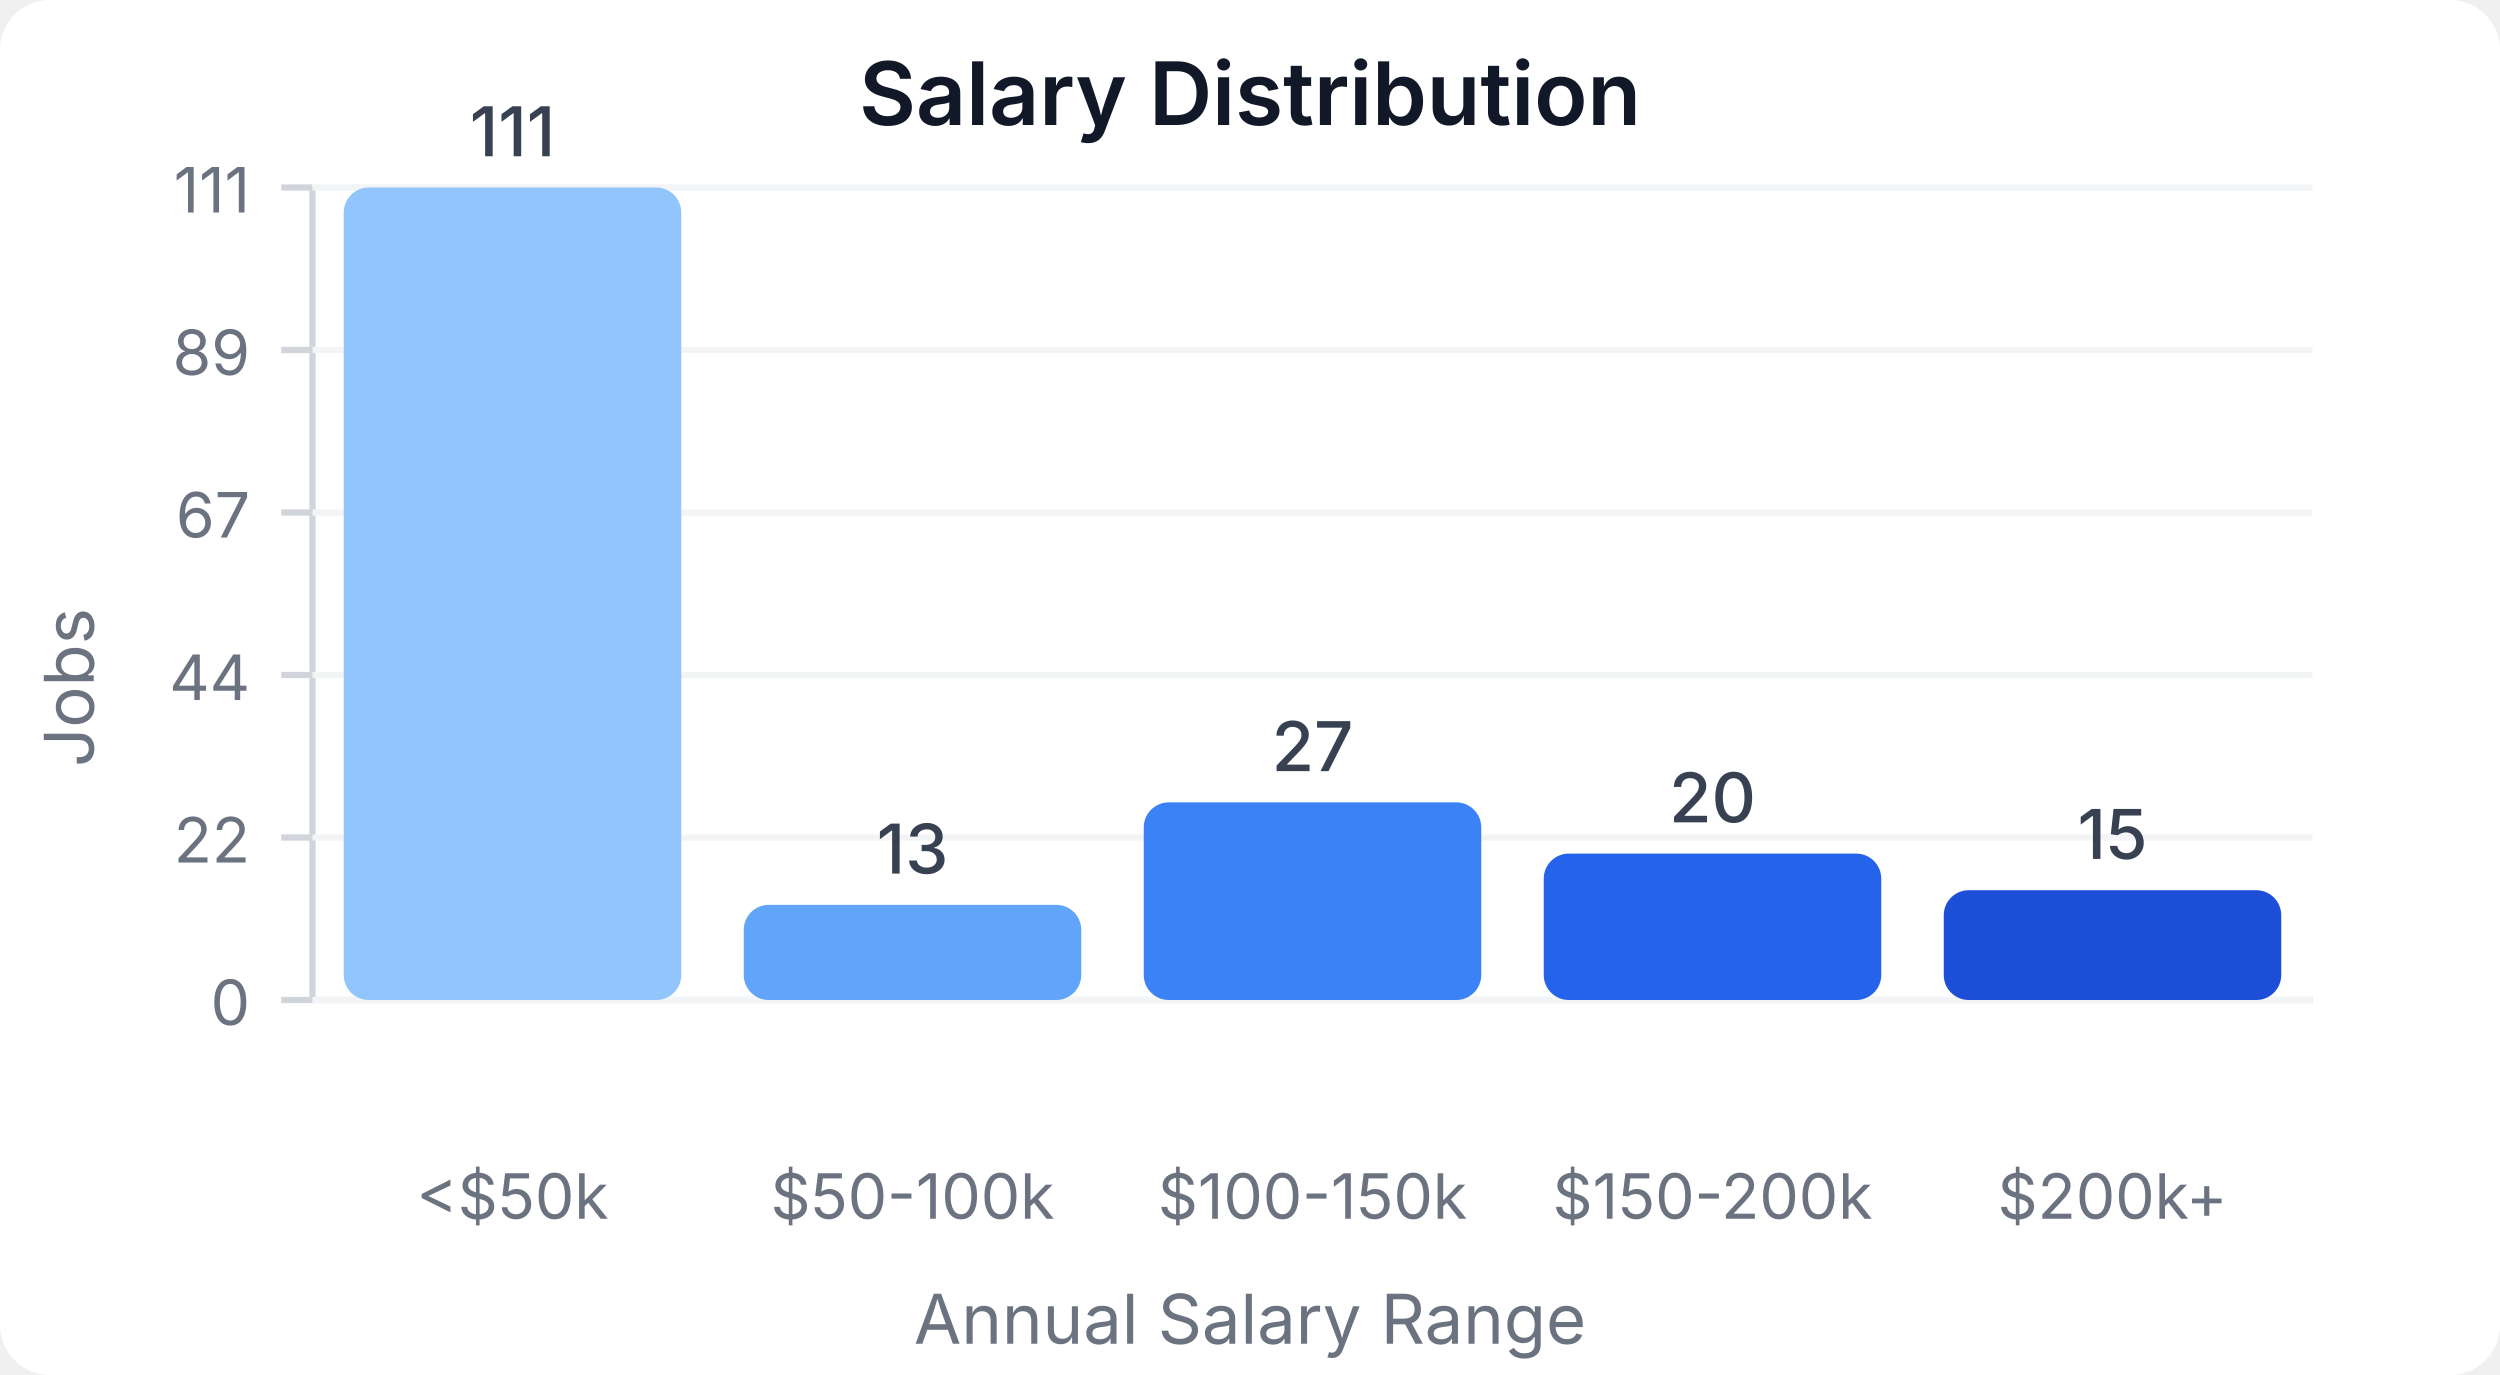
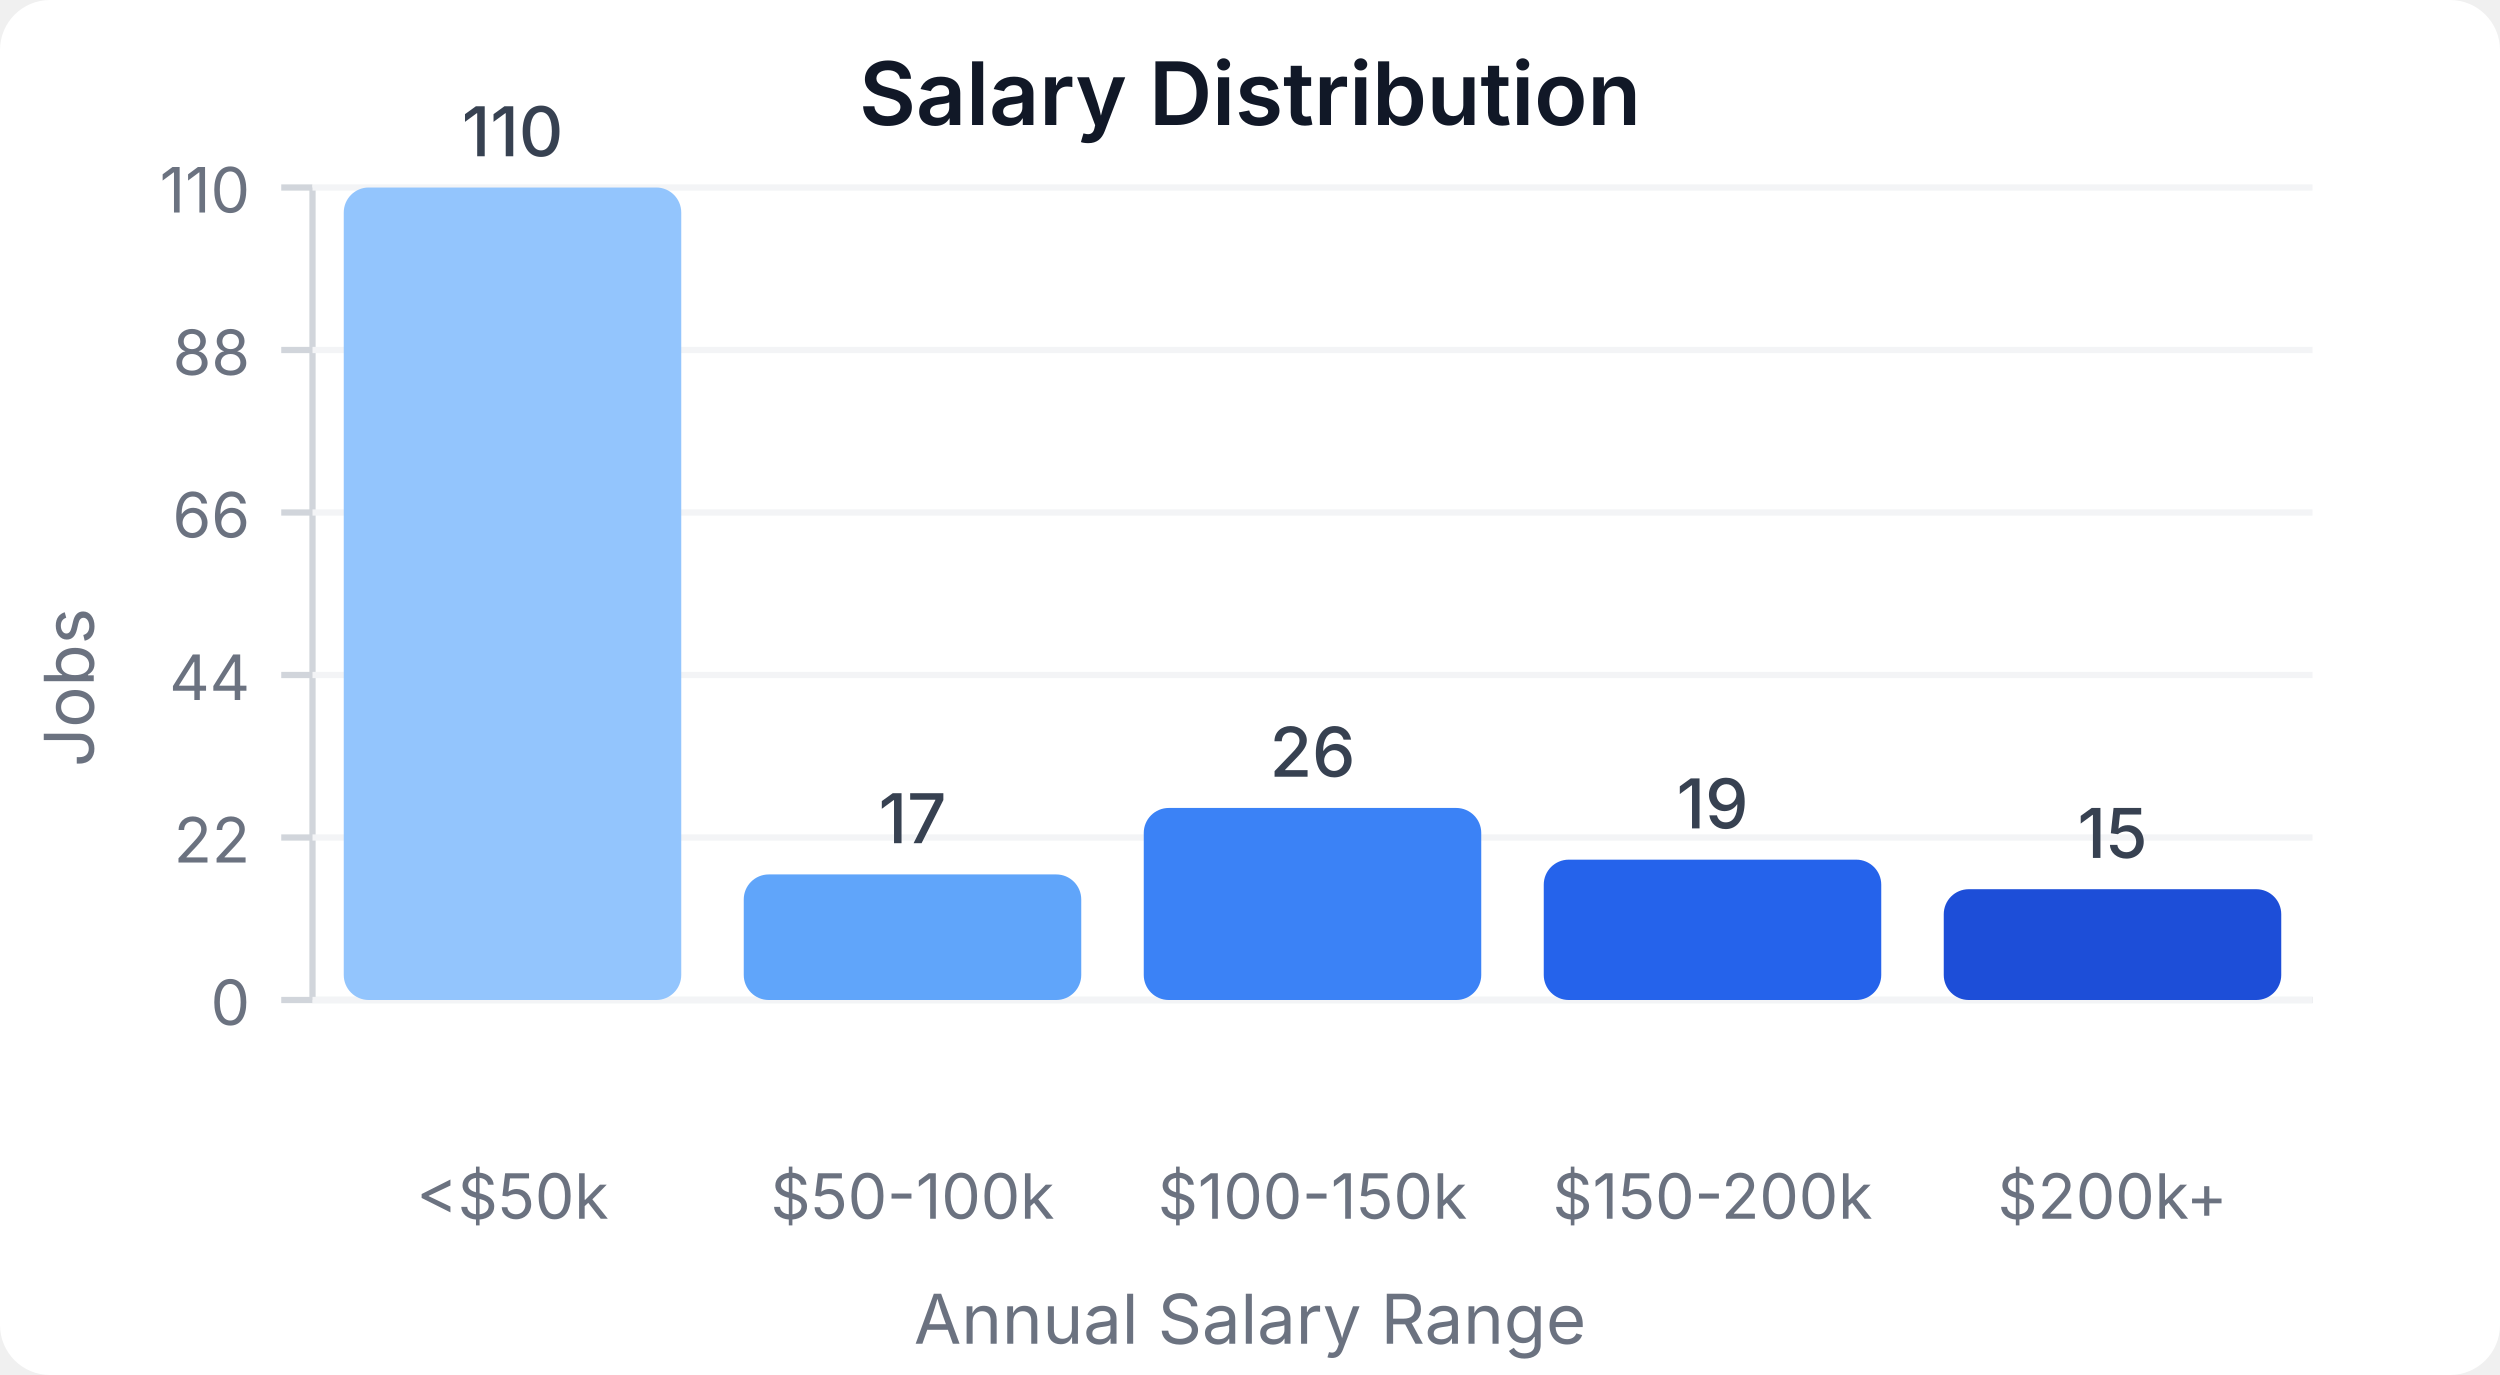
<svg xmlns="http://www.w3.org/2000/svg" width="400" height="220" viewBox="0 0 400 220">
  <style>
    text { font-family: system-ui, -apple-system, sans-serif; }
  </style>
  <rect width="400" height="220" fill="#ffffff" rx="8" />
  <text x="200" y="20" text-anchor="middle" font-size="14" font-weight="600" fill="#111827">Salary Distribution</text>
  <line x1="50" y1="30" x2="50" y2="160" stroke="#d1d5db" stroke-width="1" />
  <line x1="50" y1="160" x2="370" y2="160" stroke="#d1d5db" stroke-width="1" />
  <line x1="45" y1="160" x2="50" y2="160" stroke="#d1d5db" stroke-width="1" />
  <text x="40" y="164" text-anchor="end" font-size="10" fill="#6b7280">0</text>
  <line x1="50" y1="160" x2="370" y2="160" stroke="#f3f4f6" stroke-width="1" />
  <line x1="45" y1="134" x2="50" y2="134" stroke="#d1d5db" stroke-width="1" />
  <text x="40" y="138" text-anchor="end" font-size="10" fill="#6b7280">22</text>
  <line x1="50" y1="134" x2="370" y2="134" stroke="#f3f4f6" stroke-width="1" />
  <line x1="45" y1="108" x2="50" y2="108" stroke="#d1d5db" stroke-width="1" />
  <text x="40" y="112" text-anchor="end" font-size="10" fill="#6b7280">44</text>
  <line x1="50" y1="108" x2="370" y2="108" stroke="#f3f4f6" stroke-width="1" />
  <line x1="45" y1="82" x2="50" y2="82" stroke="#d1d5db" stroke-width="1" />
-   <text x="40" y="86" text-anchor="end" font-size="10" fill="#6b7280">67</text>
+   <text x="40" y="86" text-anchor="end" font-size="10" fill="#6b7280">66</text>
  <line x1="50" y1="82" x2="370" y2="82" stroke="#f3f4f6" stroke-width="1" />
  <line x1="45" y1="56" x2="50" y2="56" stroke="#d1d5db" stroke-width="1" />
-   <text x="40" y="60" text-anchor="end" font-size="10" fill="#6b7280">89</text>
+   <text x="40" y="60" text-anchor="end" font-size="10" fill="#6b7280">88</text>
  <line x1="50" y1="56" x2="370" y2="56" stroke="#f3f4f6" stroke-width="1" />
  <line x1="45" y1="30" x2="50" y2="30" stroke="#d1d5db" stroke-width="1" />
-   <text x="40" y="34" text-anchor="end" font-size="10" fill="#6b7280">111</text>
+   <text x="40" y="34" text-anchor="end" font-size="10" fill="#6b7280">110</text>
  <line x1="50" y1="30" x2="370" y2="30" stroke="#f3f4f6" stroke-width="1" />
  <rect x="55" y="30" width="54" height="130" fill="#93c5fd" rx="4" />
-   <text x="82" y="25" text-anchor="middle" font-size="11" fill="#374151" font-weight="500">111</text>
+   <text x="82" y="25" text-anchor="middle" font-size="11" fill="#374151" font-weight="500">110</text>
  <text x="82" y="195" text-anchor="middle" font-size="10" fill="#6b7280">&lt;$50k</text>
-   <rect x="119" y="144.775" width="54" height="15.225" fill="#60a5fa" rx="4" />
-   <text x="146" y="139.775" text-anchor="middle" font-size="11" fill="#374151" font-weight="500">13</text>
+   <rect x="119" y="139.909" width="54" height="20.091" fill="#60a5fa" rx="4" />
+   <text x="146" y="134.909" text-anchor="middle" font-size="11" fill="#374151" font-weight="500">17</text>
  <text x="146" y="195" text-anchor="middle" font-size="10" fill="#6b7280">$50-100k</text>
-   <rect x="183" y="128.378" width="54" height="31.622" fill="#3b82f6" rx="4" />
-   <text x="210" y="123.378" text-anchor="middle" font-size="11" fill="#374151" font-weight="500">27</text>
+   <rect x="183" y="129.273" width="54" height="30.727" fill="#3b82f6" rx="4" />
+   <text x="210" y="124.273" text-anchor="middle" font-size="11" fill="#374151" font-weight="500">26</text>
  <text x="210" y="195" text-anchor="middle" font-size="10" fill="#6b7280">$100-150k</text>
-   <rect x="247" y="136.577" width="54" height="23.423" fill="#2563eb" rx="4" />
-   <text x="274" y="131.577" text-anchor="middle" font-size="11" fill="#374151" font-weight="500">20</text>
+   <rect x="247" y="137.545" width="54" height="22.455" fill="#2563eb" rx="4" />
+   <text x="274" y="132.545" text-anchor="middle" font-size="11" fill="#374151" font-weight="500">19</text>
  <text x="274" y="195" text-anchor="middle" font-size="10" fill="#6b7280">$150-200k</text>
-   <rect x="311" y="142.432" width="54" height="17.568" fill="#1d4ed8" rx="4" />
-   <text x="338" y="137.432" text-anchor="middle" font-size="11" fill="#374151" font-weight="500">15</text>
+   <rect x="311" y="142.273" width="54" height="17.727" fill="#1d4ed8" rx="4" />
+   <text x="338" y="137.273" text-anchor="middle" font-size="11" fill="#374151" font-weight="500">15</text>
  <text x="338" y="195" text-anchor="middle" font-size="10" fill="#6b7280">$200k+</text>
  <text x="15" y="110" text-anchor="middle" font-size="11" fill="#6b7280" transform="rotate(-90, 15, 110)">Jobs</text>
  <text x="200" y="215" text-anchor="middle" font-size="11" fill="#6b7280">Annual Salary Range</text>
</svg>
